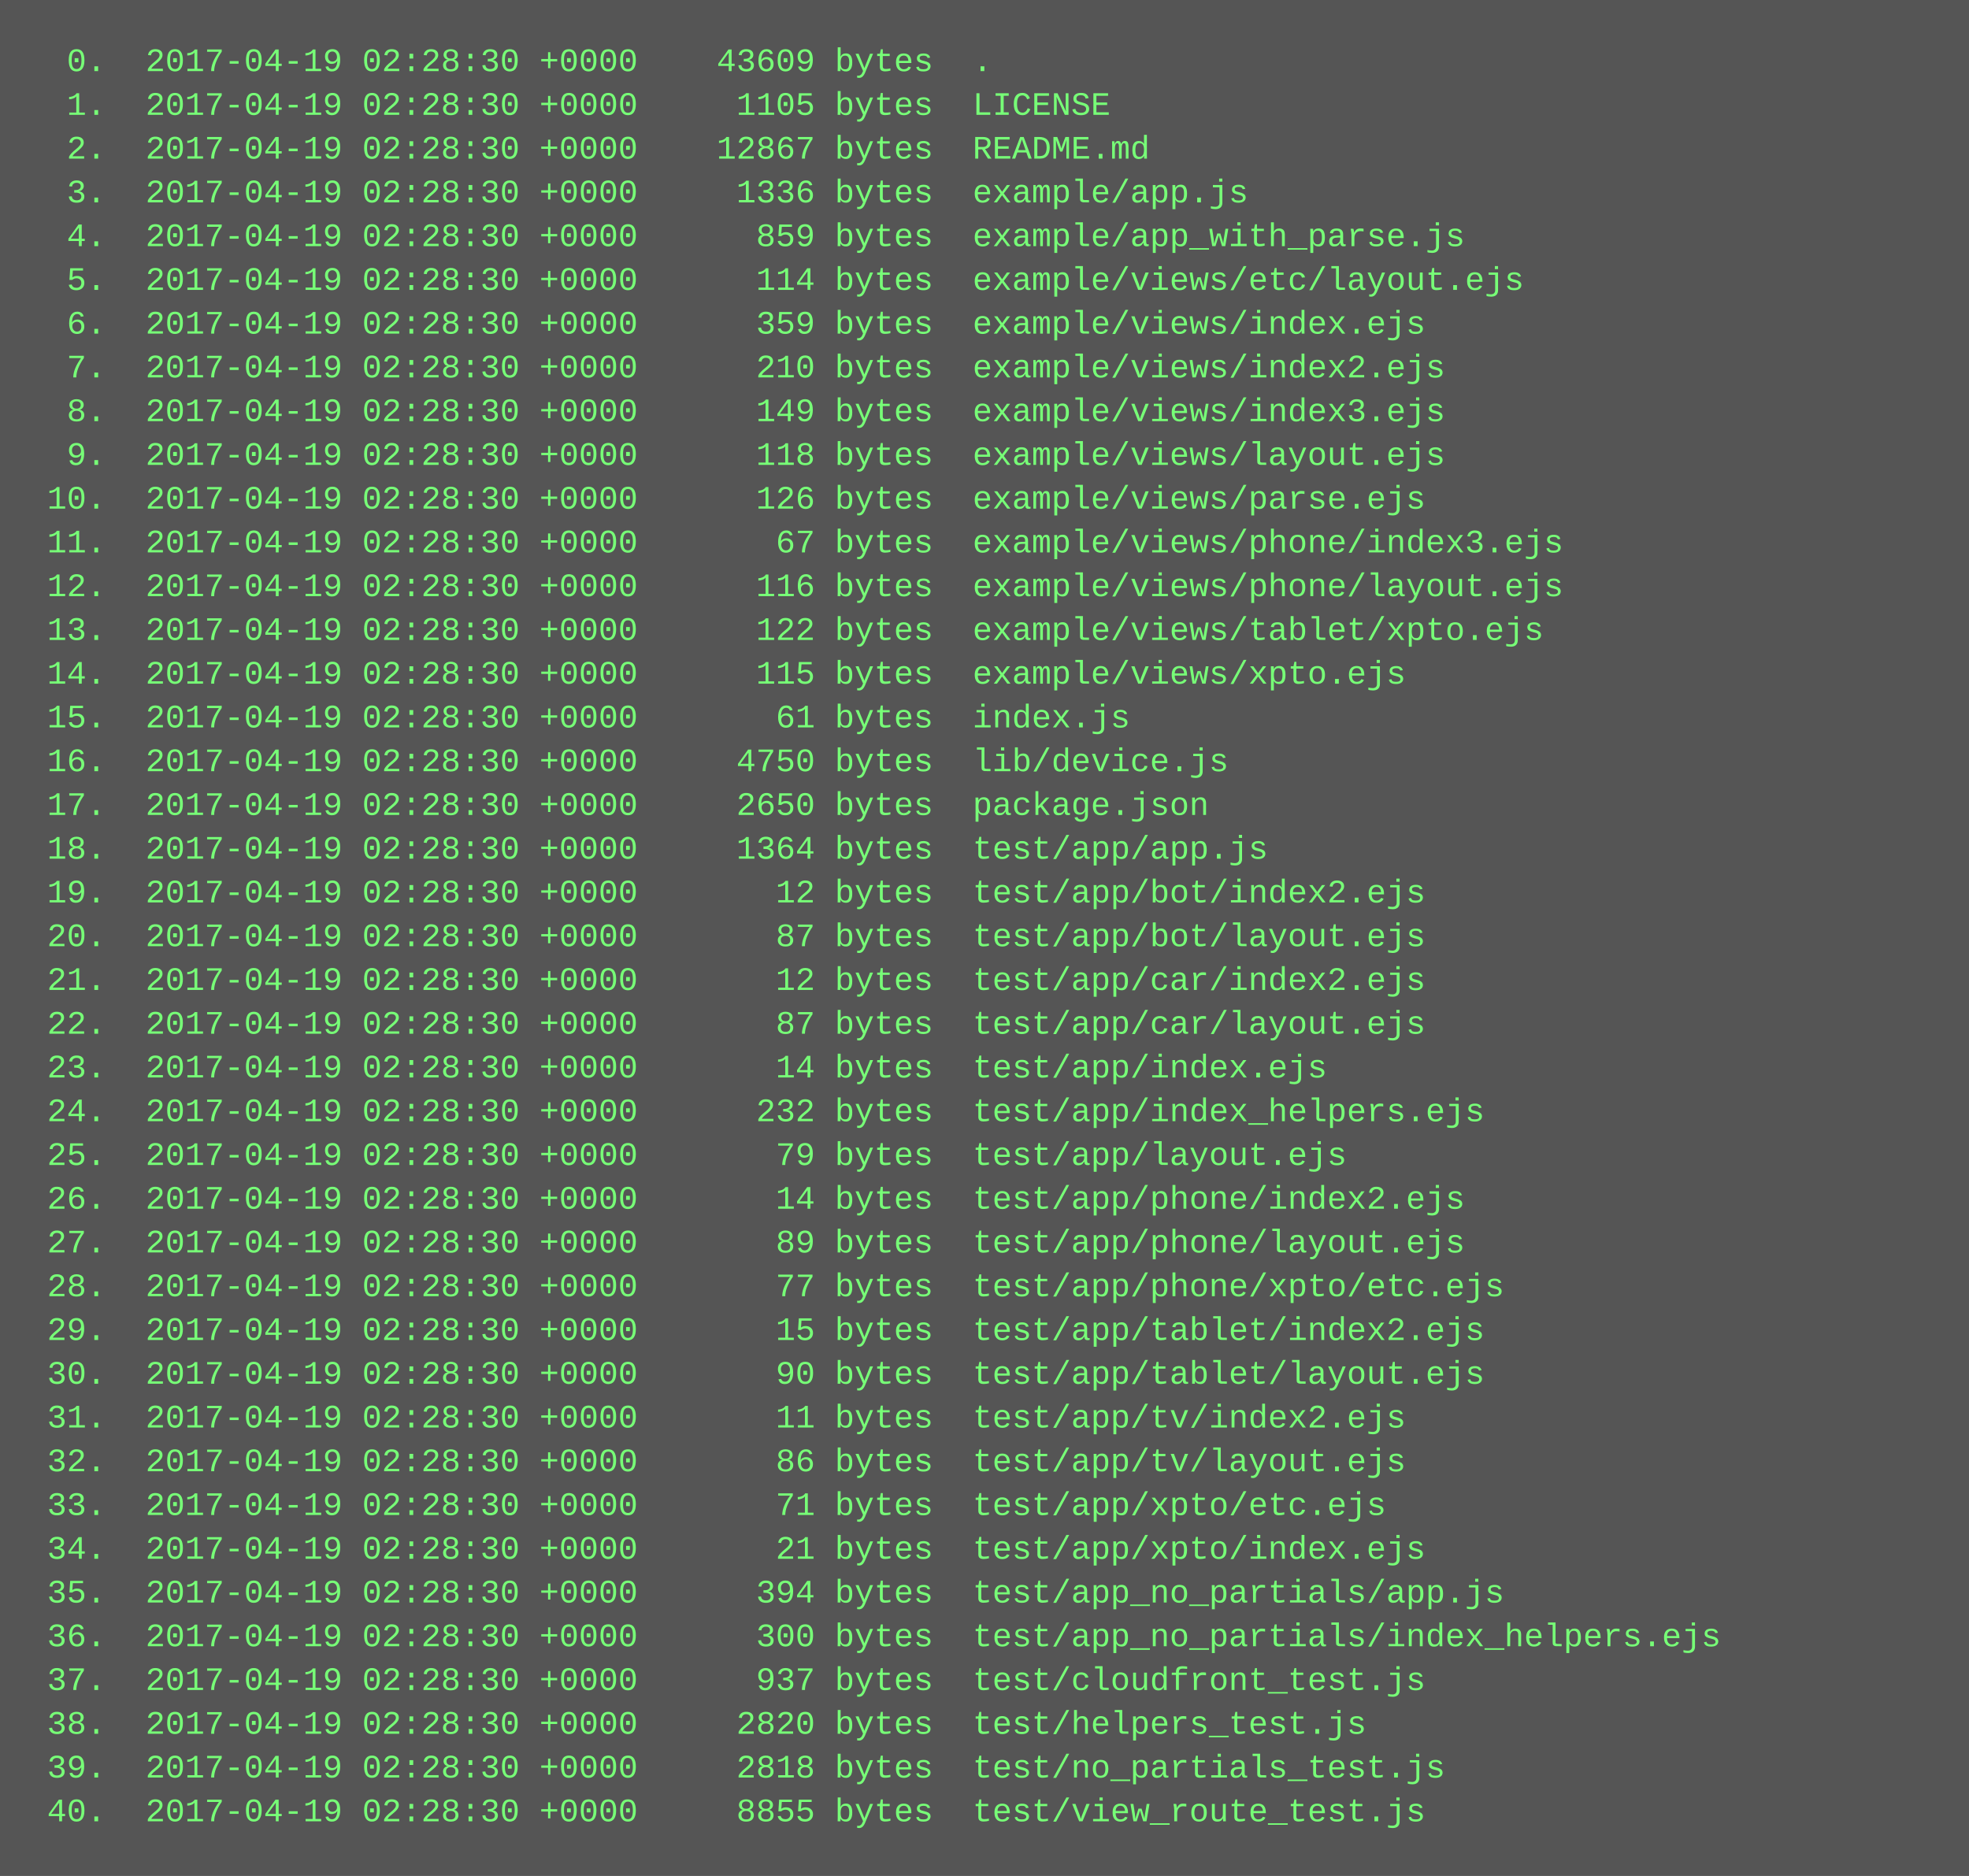
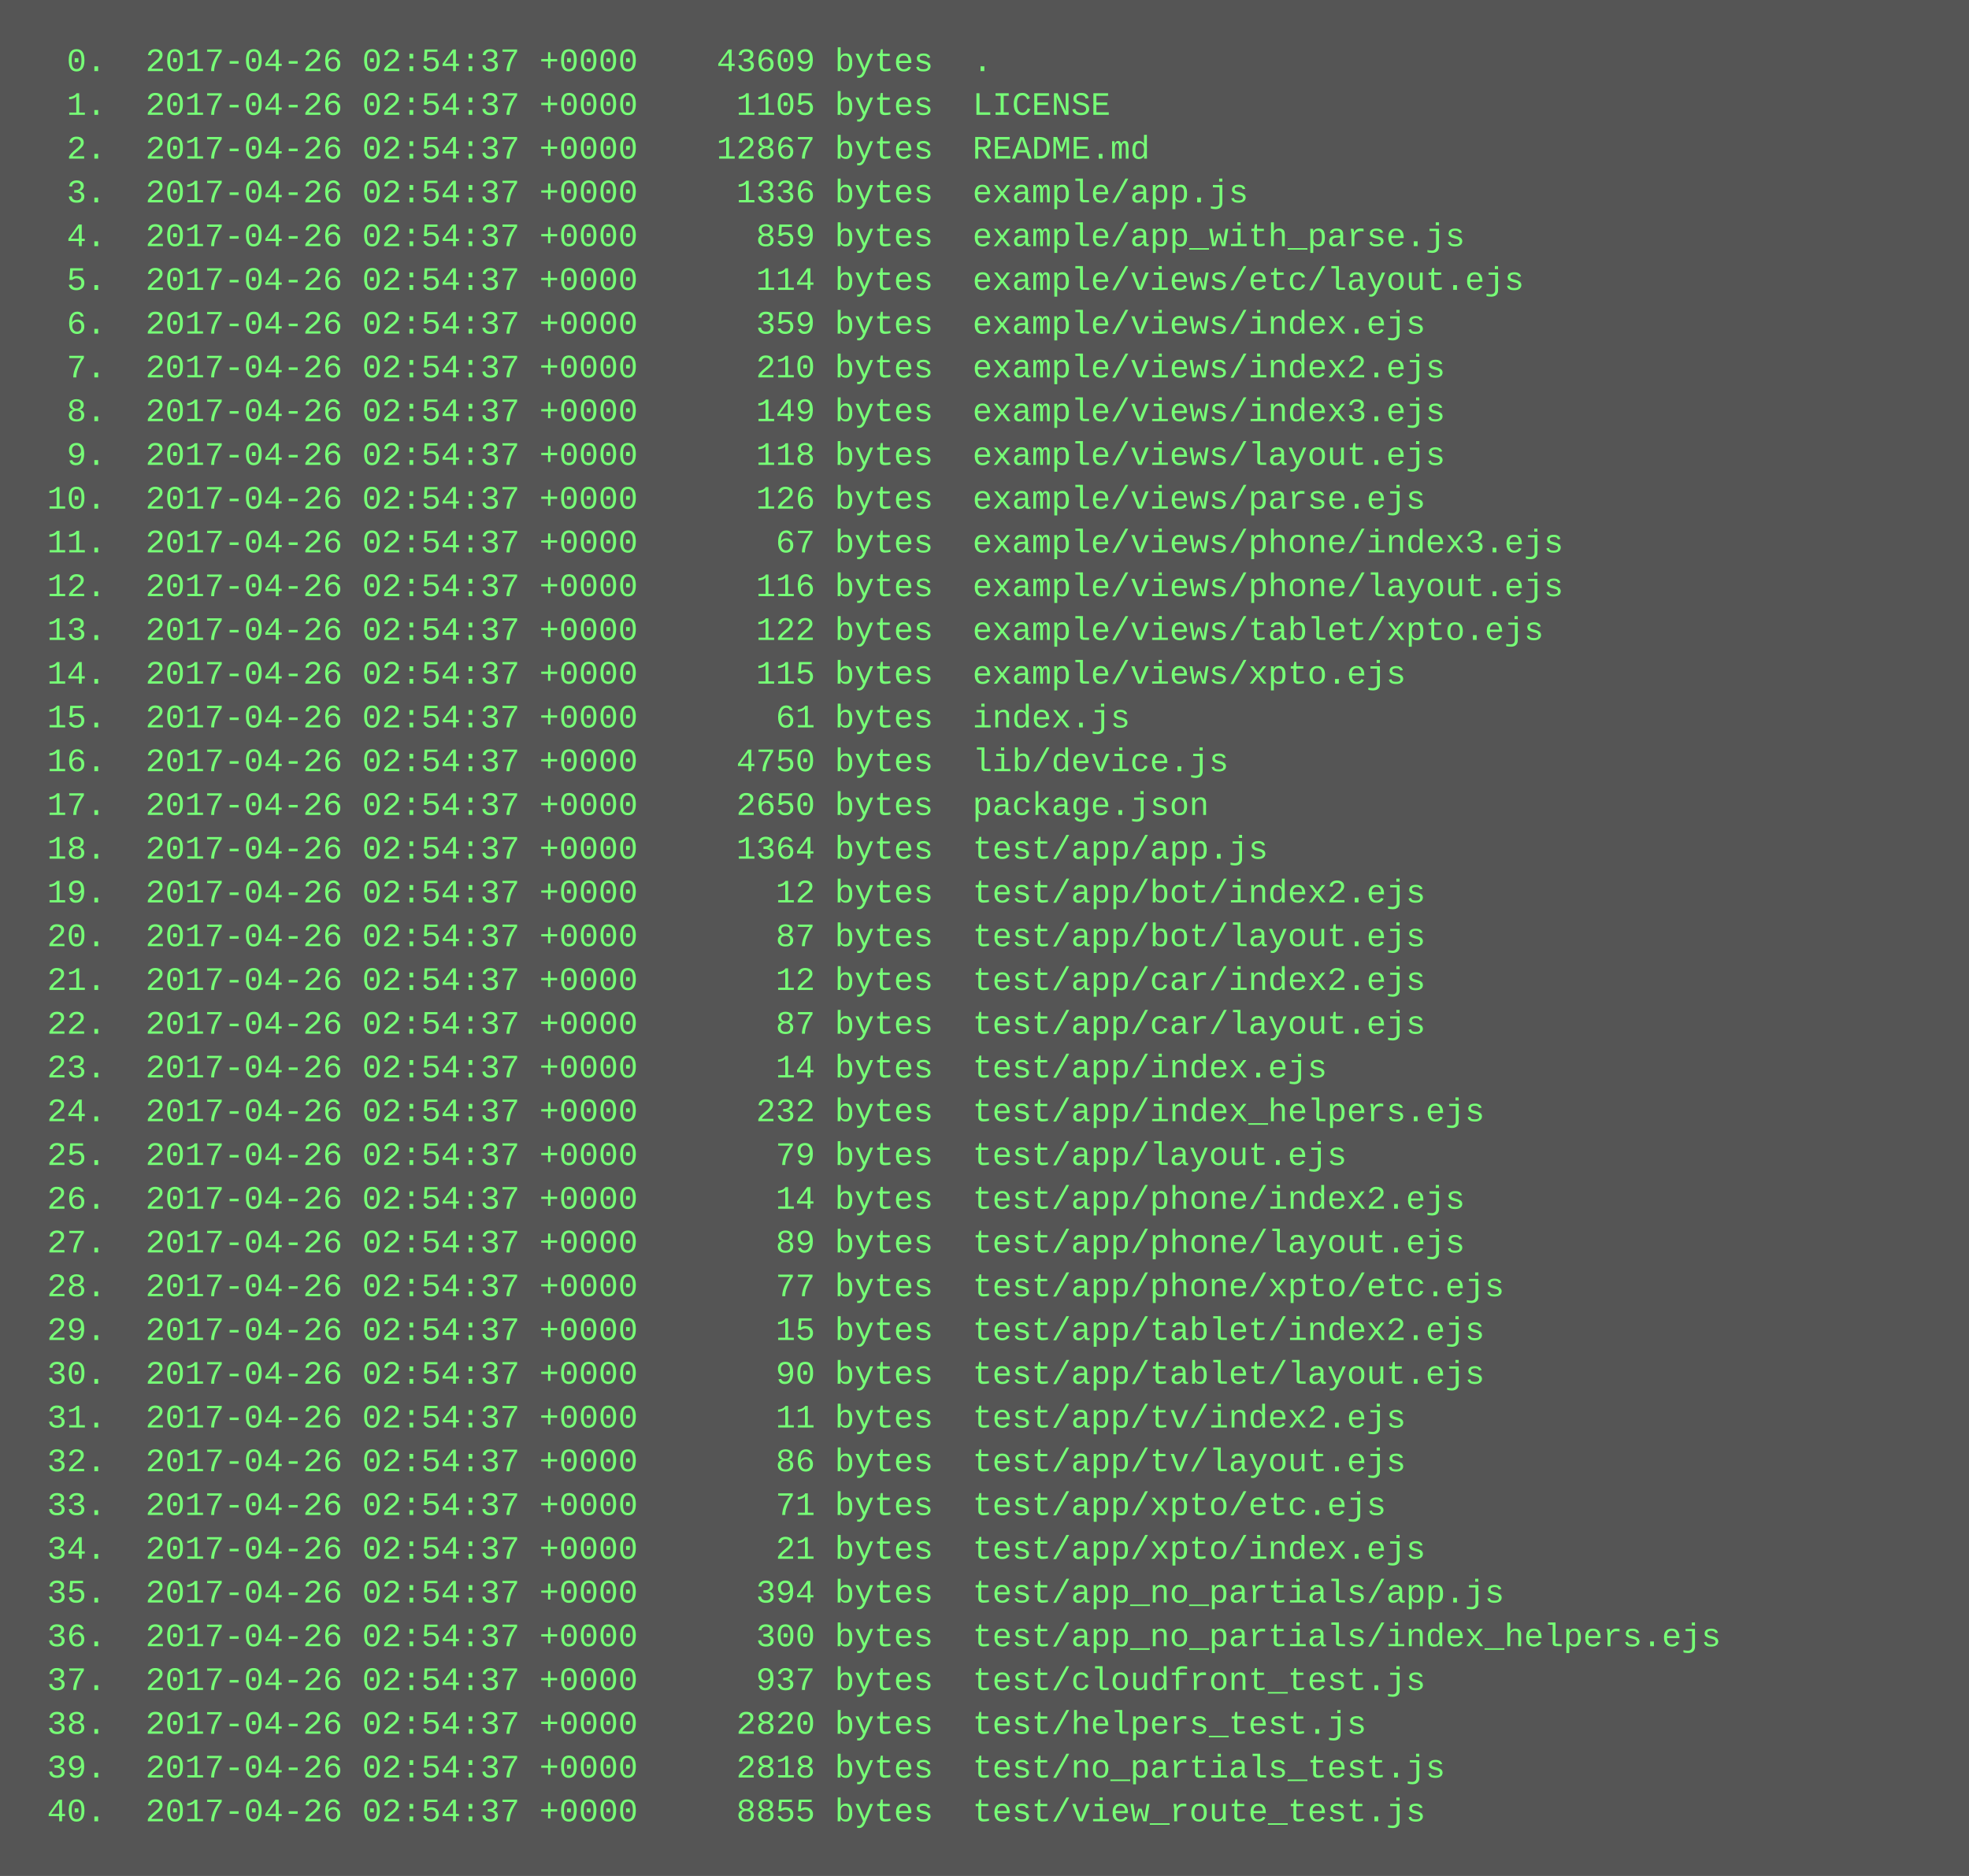
<svg xmlns="http://www.w3.org/2000/svg" height="686" width="720">
  <rect height="686" fill="#555" width="720" />
  <text fill="#7f7" font-family="Courier New" font-size="12" xml:space="preserve">
-     <tspan x="10" y="26">  0.  2017-04-19 02:28:30 +0000    43609 bytes  .</tspan>
-     <tspan x="10" y="42">  1.  2017-04-19 02:28:30 +0000     1105 bytes  LICENSE</tspan>
-     <tspan x="10" y="58">  2.  2017-04-19 02:28:30 +0000    12867 bytes  README.md</tspan>
-     <tspan x="10" y="74">  3.  2017-04-19 02:28:30 +0000     1336 bytes  example/app.js</tspan>
-     <tspan x="10" y="90">  4.  2017-04-19 02:28:30 +0000      859 bytes  example/app_with_parse.js</tspan>
-     <tspan x="10" y="106">  5.  2017-04-19 02:28:30 +0000      114 bytes  example/views/etc/layout.ejs</tspan>
-     <tspan x="10" y="122">  6.  2017-04-19 02:28:30 +0000      359 bytes  example/views/index.ejs</tspan>
-     <tspan x="10" y="138">  7.  2017-04-19 02:28:30 +0000      210 bytes  example/views/index2.ejs</tspan>
-     <tspan x="10" y="154">  8.  2017-04-19 02:28:30 +0000      149 bytes  example/views/index3.ejs</tspan>
-     <tspan x="10" y="170">  9.  2017-04-19 02:28:30 +0000      118 bytes  example/views/layout.ejs</tspan>
-     <tspan x="10" y="186"> 10.  2017-04-19 02:28:30 +0000      126 bytes  example/views/parse.ejs</tspan>
-     <tspan x="10" y="202"> 11.  2017-04-19 02:28:30 +0000       67 bytes  example/views/phone/index3.ejs</tspan>
-     <tspan x="10" y="218"> 12.  2017-04-19 02:28:30 +0000      116 bytes  example/views/phone/layout.ejs</tspan>
-     <tspan x="10" y="234"> 13.  2017-04-19 02:28:30 +0000      122 bytes  example/views/tablet/xpto.ejs</tspan>
-     <tspan x="10" y="250"> 14.  2017-04-19 02:28:30 +0000      115 bytes  example/views/xpto.ejs</tspan>
-     <tspan x="10" y="266"> 15.  2017-04-19 02:28:30 +0000       61 bytes  index.js</tspan>
-     <tspan x="10" y="282"> 16.  2017-04-19 02:28:30 +0000     4750 bytes  lib/device.js</tspan>
-     <tspan x="10" y="298"> 17.  2017-04-19 02:28:30 +0000     2650 bytes  package.json</tspan>
-     <tspan x="10" y="314"> 18.  2017-04-19 02:28:30 +0000     1364 bytes  test/app/app.js</tspan>
-     <tspan x="10" y="330"> 19.  2017-04-19 02:28:30 +0000       12 bytes  test/app/bot/index2.ejs</tspan>
-     <tspan x="10" y="346"> 20.  2017-04-19 02:28:30 +0000       87 bytes  test/app/bot/layout.ejs</tspan>
-     <tspan x="10" y="362"> 21.  2017-04-19 02:28:30 +0000       12 bytes  test/app/car/index2.ejs</tspan>
-     <tspan x="10" y="378"> 22.  2017-04-19 02:28:30 +0000       87 bytes  test/app/car/layout.ejs</tspan>
-     <tspan x="10" y="394"> 23.  2017-04-19 02:28:30 +0000       14 bytes  test/app/index.ejs</tspan>
-     <tspan x="10" y="410"> 24.  2017-04-19 02:28:30 +0000      232 bytes  test/app/index_helpers.ejs</tspan>
-     <tspan x="10" y="426"> 25.  2017-04-19 02:28:30 +0000       79 bytes  test/app/layout.ejs</tspan>
-     <tspan x="10" y="442"> 26.  2017-04-19 02:28:30 +0000       14 bytes  test/app/phone/index2.ejs</tspan>
-     <tspan x="10" y="458"> 27.  2017-04-19 02:28:30 +0000       89 bytes  test/app/phone/layout.ejs</tspan>
-     <tspan x="10" y="474"> 28.  2017-04-19 02:28:30 +0000       77 bytes  test/app/phone/xpto/etc.ejs</tspan>
-     <tspan x="10" y="490"> 29.  2017-04-19 02:28:30 +0000       15 bytes  test/app/tablet/index2.ejs</tspan>
-     <tspan x="10" y="506"> 30.  2017-04-19 02:28:30 +0000       90 bytes  test/app/tablet/layout.ejs</tspan>
-     <tspan x="10" y="522"> 31.  2017-04-19 02:28:30 +0000       11 bytes  test/app/tv/index2.ejs</tspan>
-     <tspan x="10" y="538"> 32.  2017-04-19 02:28:30 +0000       86 bytes  test/app/tv/layout.ejs</tspan>
-     <tspan x="10" y="554"> 33.  2017-04-19 02:28:30 +0000       71 bytes  test/app/xpto/etc.ejs</tspan>
-     <tspan x="10" y="570"> 34.  2017-04-19 02:28:30 +0000       21 bytes  test/app/xpto/index.ejs</tspan>
-     <tspan x="10" y="586"> 35.  2017-04-19 02:28:30 +0000      394 bytes  test/app_no_partials/app.js</tspan>
-     <tspan x="10" y="602"> 36.  2017-04-19 02:28:30 +0000      300 bytes  test/app_no_partials/index_helpers.ejs</tspan>
-     <tspan x="10" y="618"> 37.  2017-04-19 02:28:30 +0000      937 bytes  test/cloudfront_test.js</tspan>
-     <tspan x="10" y="634"> 38.  2017-04-19 02:28:30 +0000     2820 bytes  test/helpers_test.js</tspan>
-     <tspan x="10" y="650"> 39.  2017-04-19 02:28:30 +0000     2818 bytes  test/no_partials_test.js</tspan>
-     <tspan x="10" y="666"> 40.  2017-04-19 02:28:30 +0000     8855 bytes  test/view_route_test.js</tspan>
+     <tspan x="10" y="26">  0.  2017-04-26 02:54:37 +0000    43609 bytes  .</tspan>
+     <tspan x="10" y="42">  1.  2017-04-26 02:54:37 +0000     1105 bytes  LICENSE</tspan>
+     <tspan x="10" y="58">  2.  2017-04-26 02:54:37 +0000    12867 bytes  README.md</tspan>
+     <tspan x="10" y="74">  3.  2017-04-26 02:54:37 +0000     1336 bytes  example/app.js</tspan>
+     <tspan x="10" y="90">  4.  2017-04-26 02:54:37 +0000      859 bytes  example/app_with_parse.js</tspan>
+     <tspan x="10" y="106">  5.  2017-04-26 02:54:37 +0000      114 bytes  example/views/etc/layout.ejs</tspan>
+     <tspan x="10" y="122">  6.  2017-04-26 02:54:37 +0000      359 bytes  example/views/index.ejs</tspan>
+     <tspan x="10" y="138">  7.  2017-04-26 02:54:37 +0000      210 bytes  example/views/index2.ejs</tspan>
+     <tspan x="10" y="154">  8.  2017-04-26 02:54:37 +0000      149 bytes  example/views/index3.ejs</tspan>
+     <tspan x="10" y="170">  9.  2017-04-26 02:54:37 +0000      118 bytes  example/views/layout.ejs</tspan>
+     <tspan x="10" y="186"> 10.  2017-04-26 02:54:37 +0000      126 bytes  example/views/parse.ejs</tspan>
+     <tspan x="10" y="202"> 11.  2017-04-26 02:54:37 +0000       67 bytes  example/views/phone/index3.ejs</tspan>
+     <tspan x="10" y="218"> 12.  2017-04-26 02:54:37 +0000      116 bytes  example/views/phone/layout.ejs</tspan>
+     <tspan x="10" y="234"> 13.  2017-04-26 02:54:37 +0000      122 bytes  example/views/tablet/xpto.ejs</tspan>
+     <tspan x="10" y="250"> 14.  2017-04-26 02:54:37 +0000      115 bytes  example/views/xpto.ejs</tspan>
+     <tspan x="10" y="266"> 15.  2017-04-26 02:54:37 +0000       61 bytes  index.js</tspan>
+     <tspan x="10" y="282"> 16.  2017-04-26 02:54:37 +0000     4750 bytes  lib/device.js</tspan>
+     <tspan x="10" y="298"> 17.  2017-04-26 02:54:37 +0000     2650 bytes  package.json</tspan>
+     <tspan x="10" y="314"> 18.  2017-04-26 02:54:37 +0000     1364 bytes  test/app/app.js</tspan>
+     <tspan x="10" y="330"> 19.  2017-04-26 02:54:37 +0000       12 bytes  test/app/bot/index2.ejs</tspan>
+     <tspan x="10" y="346"> 20.  2017-04-26 02:54:37 +0000       87 bytes  test/app/bot/layout.ejs</tspan>
+     <tspan x="10" y="362"> 21.  2017-04-26 02:54:37 +0000       12 bytes  test/app/car/index2.ejs</tspan>
+     <tspan x="10" y="378"> 22.  2017-04-26 02:54:37 +0000       87 bytes  test/app/car/layout.ejs</tspan>
+     <tspan x="10" y="394"> 23.  2017-04-26 02:54:37 +0000       14 bytes  test/app/index.ejs</tspan>
+     <tspan x="10" y="410"> 24.  2017-04-26 02:54:37 +0000      232 bytes  test/app/index_helpers.ejs</tspan>
+     <tspan x="10" y="426"> 25.  2017-04-26 02:54:37 +0000       79 bytes  test/app/layout.ejs</tspan>
+     <tspan x="10" y="442"> 26.  2017-04-26 02:54:37 +0000       14 bytes  test/app/phone/index2.ejs</tspan>
+     <tspan x="10" y="458"> 27.  2017-04-26 02:54:37 +0000       89 bytes  test/app/phone/layout.ejs</tspan>
+     <tspan x="10" y="474"> 28.  2017-04-26 02:54:37 +0000       77 bytes  test/app/phone/xpto/etc.ejs</tspan>
+     <tspan x="10" y="490"> 29.  2017-04-26 02:54:37 +0000       15 bytes  test/app/tablet/index2.ejs</tspan>
+     <tspan x="10" y="506"> 30.  2017-04-26 02:54:37 +0000       90 bytes  test/app/tablet/layout.ejs</tspan>
+     <tspan x="10" y="522"> 31.  2017-04-26 02:54:37 +0000       11 bytes  test/app/tv/index2.ejs</tspan>
+     <tspan x="10" y="538"> 32.  2017-04-26 02:54:37 +0000       86 bytes  test/app/tv/layout.ejs</tspan>
+     <tspan x="10" y="554"> 33.  2017-04-26 02:54:37 +0000       71 bytes  test/app/xpto/etc.ejs</tspan>
+     <tspan x="10" y="570"> 34.  2017-04-26 02:54:37 +0000       21 bytes  test/app/xpto/index.ejs</tspan>
+     <tspan x="10" y="586"> 35.  2017-04-26 02:54:37 +0000      394 bytes  test/app_no_partials/app.js</tspan>
+     <tspan x="10" y="602"> 36.  2017-04-26 02:54:37 +0000      300 bytes  test/app_no_partials/index_helpers.ejs</tspan>
+     <tspan x="10" y="618"> 37.  2017-04-26 02:54:37 +0000      937 bytes  test/cloudfront_test.js</tspan>
+     <tspan x="10" y="634"> 38.  2017-04-26 02:54:37 +0000     2820 bytes  test/helpers_test.js</tspan>
+     <tspan x="10" y="650"> 39.  2017-04-26 02:54:37 +0000     2818 bytes  test/no_partials_test.js</tspan>
+     <tspan x="10" y="666"> 40.  2017-04-26 02:54:37 +0000     8855 bytes  test/view_route_test.js</tspan>
  </text>
</svg>
